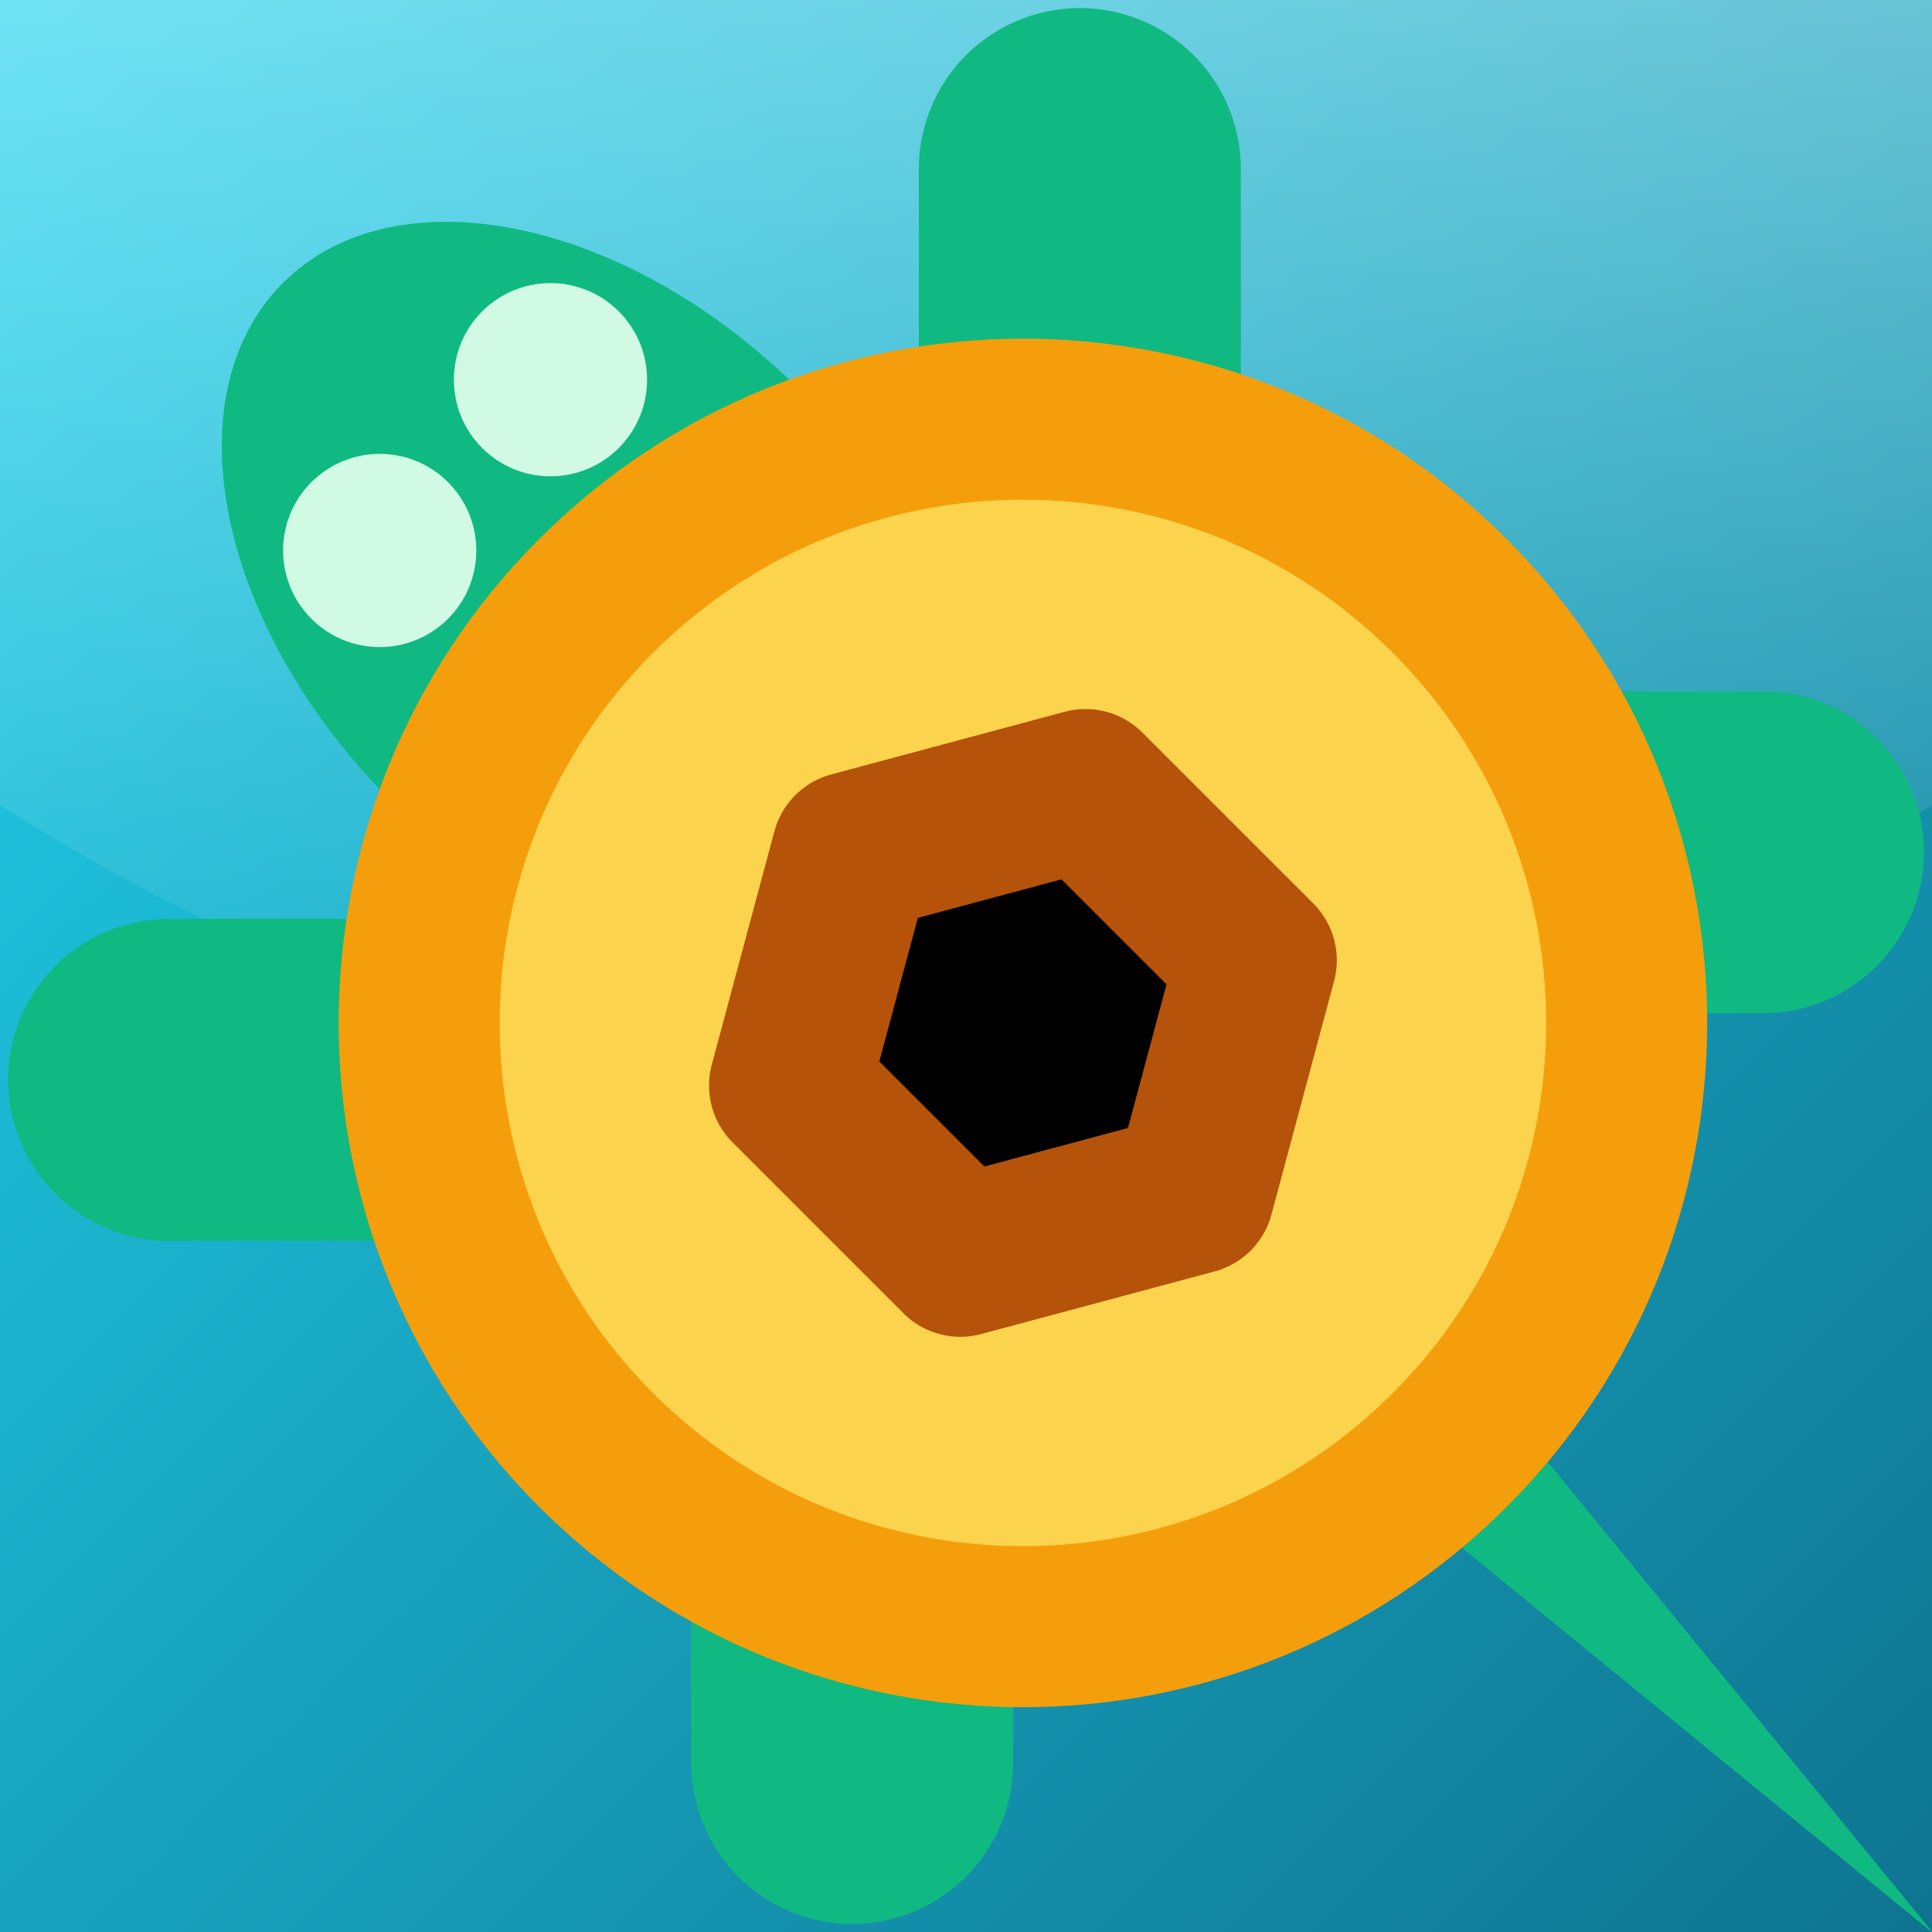
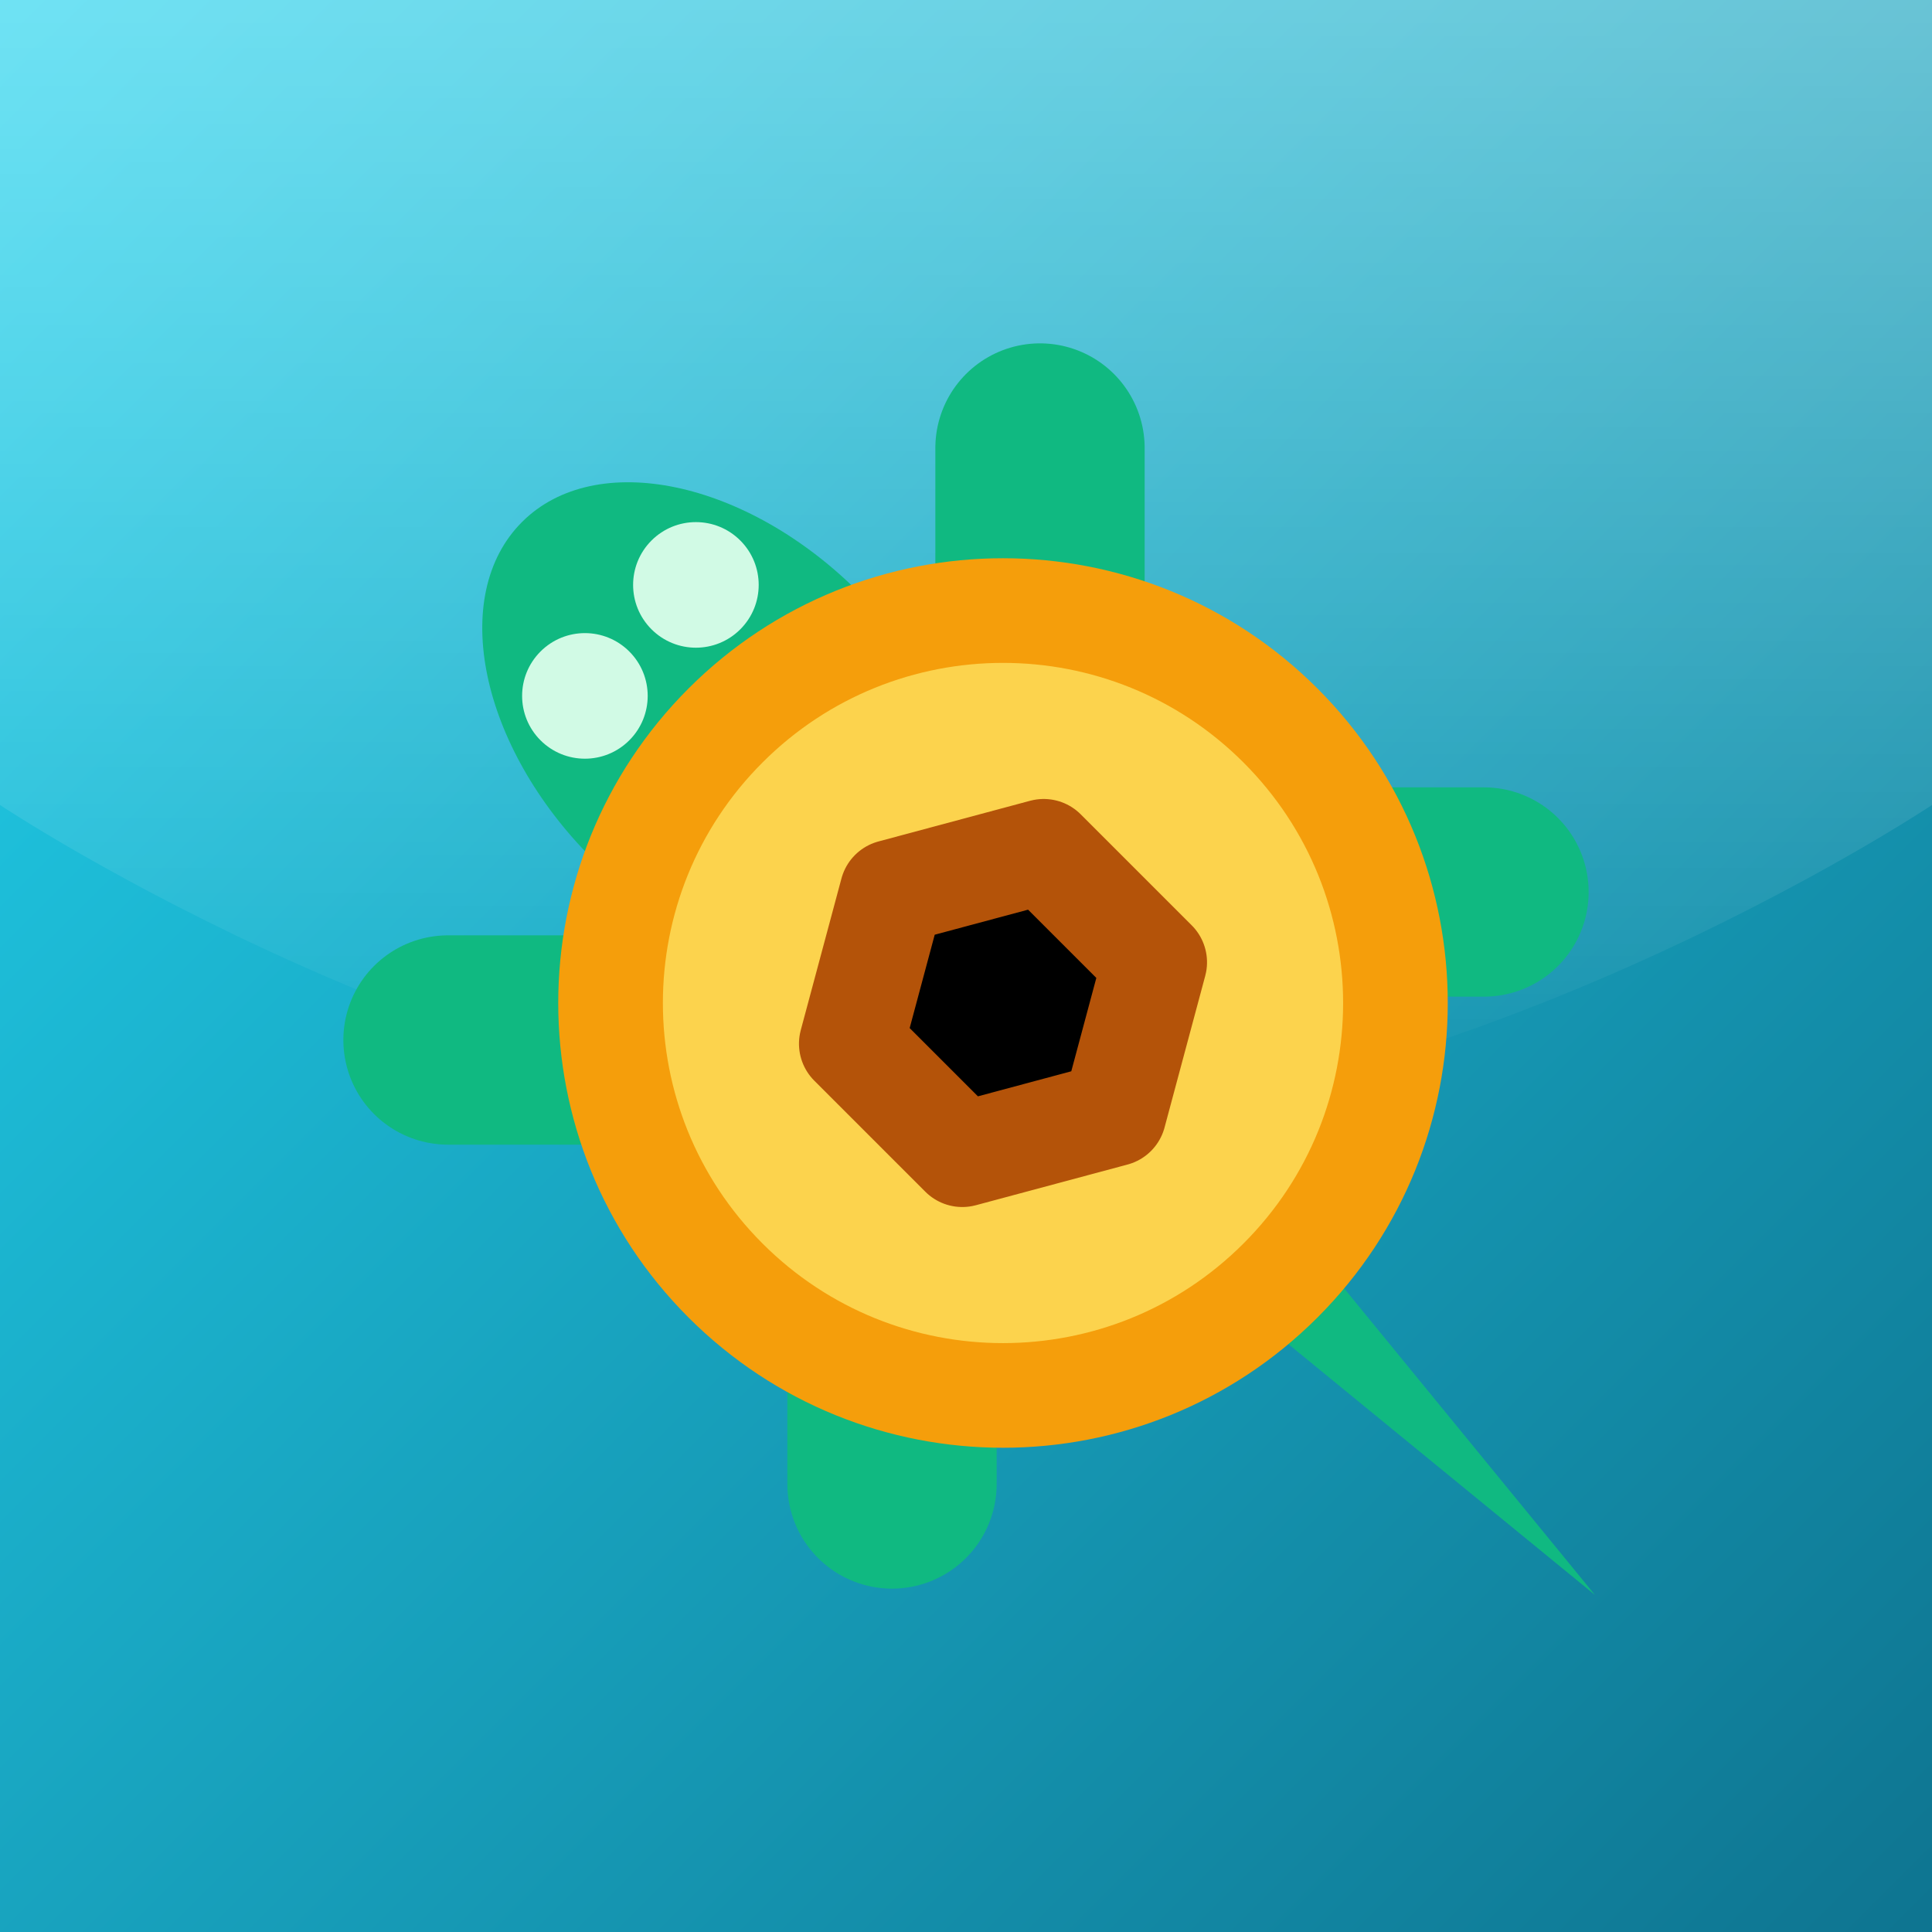
- <svg xmlns="http://www.w3.org/2000/svg" viewBox="0 0 24 24">
+ <svg xmlns="http://www.w3.org/2000/svg" width="512" height="512" viewBox="0 0 24 24">
  <defs>
    <linearGradient id="bg" x1="0" y1="0" x2="1" y2="1">
      <stop offset="0" stop-color="#22d3ee" />
      <stop offset="1" stop-color="#0e7490" />
    </linearGradient>
    <linearGradient id="glass" x1="0" y1="0" x2="0" y2="1">
      <stop offset="0" stop-color="white" stop-opacity="0.35" />
      <stop offset="1" stop-color="white" stop-opacity="0" />
    </linearGradient>
  </defs>
  <rect width="24" height="24" fill="url(#bg)" />
  <path d="M0 0H24V10C24 10 18 14 12 14C6 14 0 10 0 10V0Z" fill="url(#glass)" />
-   <g transform="rotate(-45 12 12)">
-     <g stroke="#10b981" stroke-width="4" stroke-linecap="round">
-       <path d="M6 8L4 6" />
-       <path d="M18 8L20 6" />
-       <path d="M6 16L4 18" />
-       <path d="M18 16L20 18" />
+   <g transform="translate(12 12) scale(0.65) translate(-12 -12)">
+     <g transform="rotate(-45 12 12)">
+       <g stroke="#10b981" stroke-width="4" stroke-linecap="round">
+         <path d="M6 8L4 6" />
+         <path d="M18 8L20 6" />
+         <path d="M6 16L4 18" />
+         <path d="M18 16L20 18" />
+       </g>
+       <path d="M11 19L12 29L13 19Z" fill="#10b981" />
+       <ellipse cx="12" cy="5.5" rx="3.6" ry="5.5" fill="#10b981" />
+       <circle cx="10.5" cy="3.2" r="1.2" fill="#d1fae5" />
+       <circle cx="13.5" cy="3.2" r="1.2" fill="#d1fae5" />
+       <circle cx="12" cy="13" r="7.5" fill="#fcd34d" stroke="#f59e0b" stroke-width="2" />
+       <path d="M12 10 L14.6 11.5 L14.6 14.5 L12 16 L9.4 14.5 L9.4 11.5 Z" stroke="#b45309" stroke-width="2" stroke-linecap="round" stroke-linejoin="round" />
    </g>
-     <path d="M11 19L12 29L13 19Z" fill="#10b981" />
-     <ellipse cx="12" cy="5.5" rx="3.6" ry="5.5" fill="#10b981" />
-     <circle cx="10.5" cy="3.2" r="1.2" fill="#d1fae5" />
-     <circle cx="13.5" cy="3.2" r="1.2" fill="#d1fae5" />
-     <circle cx="12" cy="13" r="7.5" fill="#fcd34d" stroke="#f59e0b" stroke-width="2" />
-     <path d="M12 10 L14.6 11.5 L14.6 14.5 L12 16 L9.4 14.5 L9.4 11.5 Z" stroke="#b45309" stroke-width="2" stroke-linecap="round" stroke-linejoin="round" />
  </g>
</svg>
